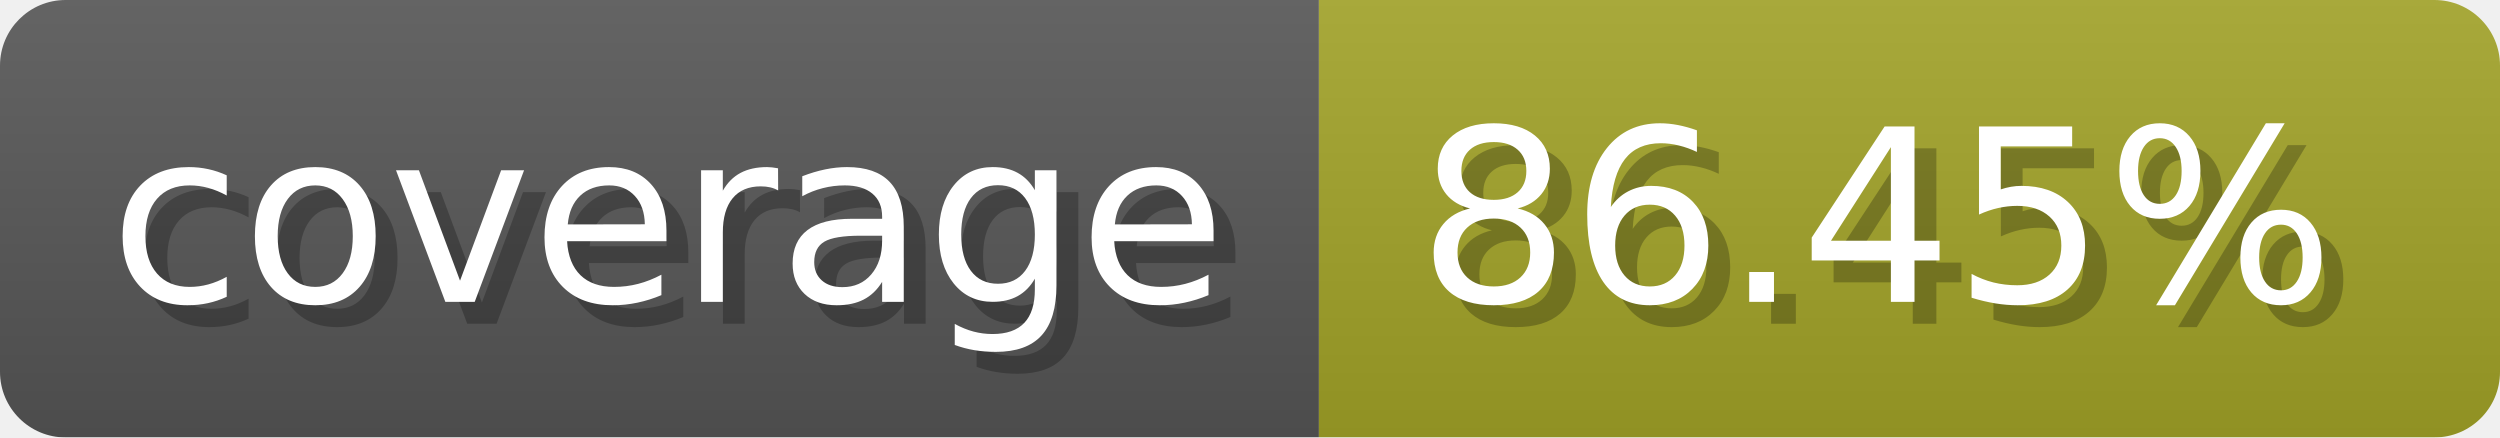
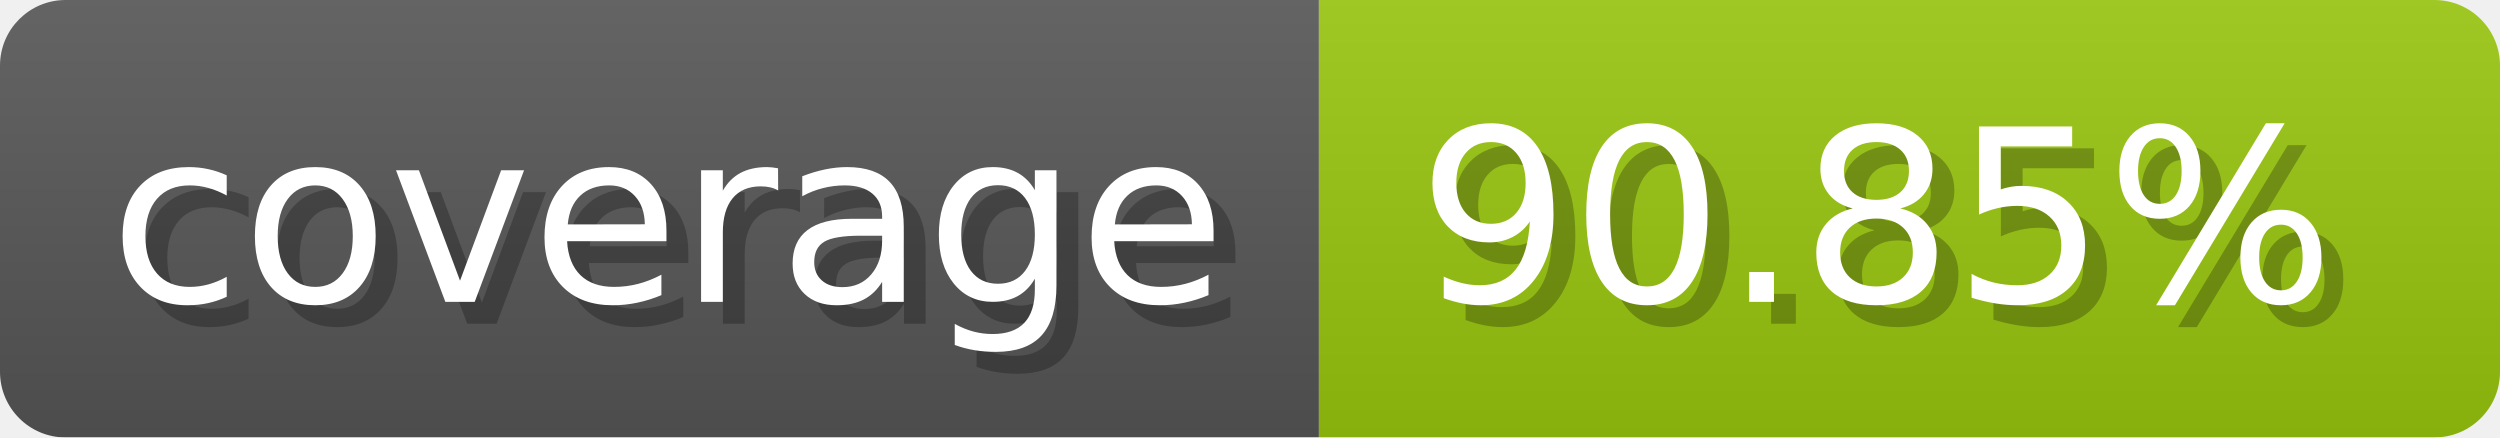
- <svg xmlns="http://www.w3.org/2000/svg" width="114.3" height="20" viewBox="0 0 1143 200" role="img" aria-label="coverage: 86.45%">
-   <linearGradient id="TzGqJ" x2="0" y2="100%">
+ <svg xmlns="http://www.w3.org/2000/svg" width="114.3" height="20" viewBox="0 0 1143 200" role="img" aria-label="coverage: 90.85%">
+   <linearGradient id="pjReV" x2="0" y2="100%">
    <stop offset="0" stop-opacity=".1" stop-color="#EEE" />
    <stop offset="1" stop-opacity=".1" />
  </linearGradient>
-   <mask id="Wlgnh">
+   <mask id="odAlj">
    <rect width="1143" height="200" rx="30" fill="#FFF" />
  </mask>
-   <g mask="url(#Wlgnh)">
+   <g mask="url(#odAlj)">
    <rect width="603" height="200" fill="#555" />
-     <rect width="540" height="200" fill="#a0a127" x="603" />
-     <rect width="1143" height="200" fill="url(#TzGqJ)" />
+     <rect width="540" height="200" fill="#97c40f" x="603" />
+     <rect width="1143" height="200" fill="url(#pjReV)" />
  </g>
  <g aria-hidden="true" fill="#fff" text-anchor="start" font-family="Verdana,DejaVu Sans,sans-serif" font-size="110">
    <text x="60" y="148" textLength="503" fill="#000" opacity="0.25">coverage</text>
    <text x="50" y="138" textLength="503">coverage</text>
-     <text x="658" y="148" textLength="440" fill="#000" opacity="0.25">86.45%</text>
-     <text x="648" y="138" textLength="440">86.45%</text>
+     <text x="658" y="148" textLength="440" fill="#000" opacity="0.25">90.85%</text>
+     <text x="648" y="138" textLength="440">90.85%</text>
  </g>
</svg>
